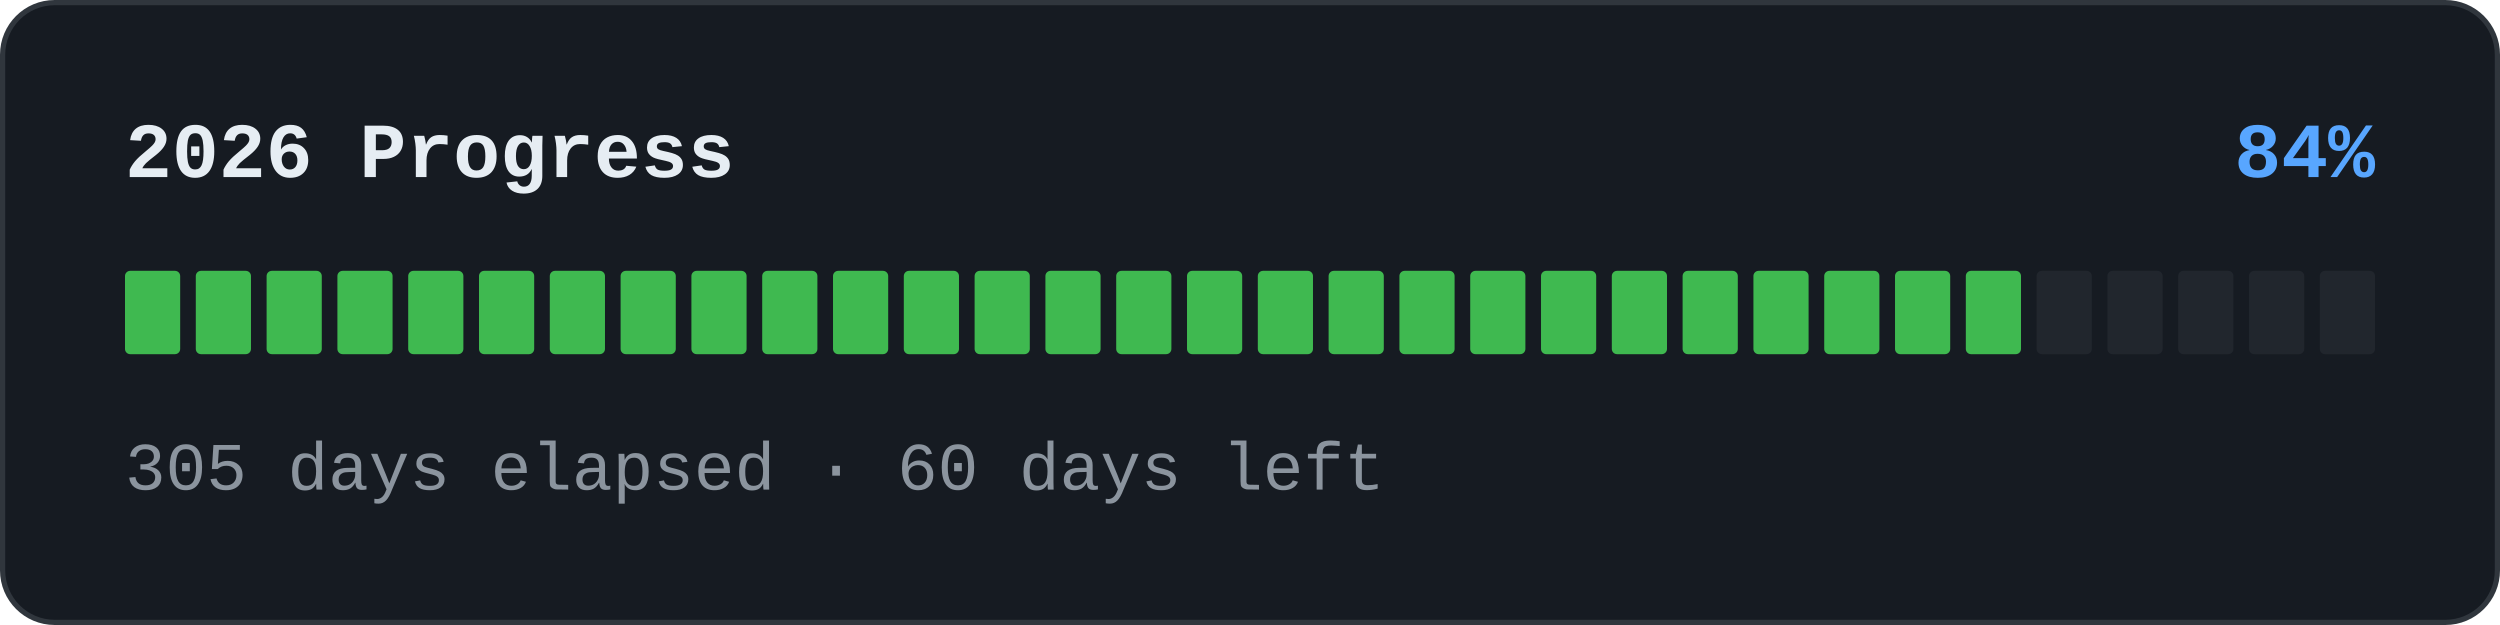
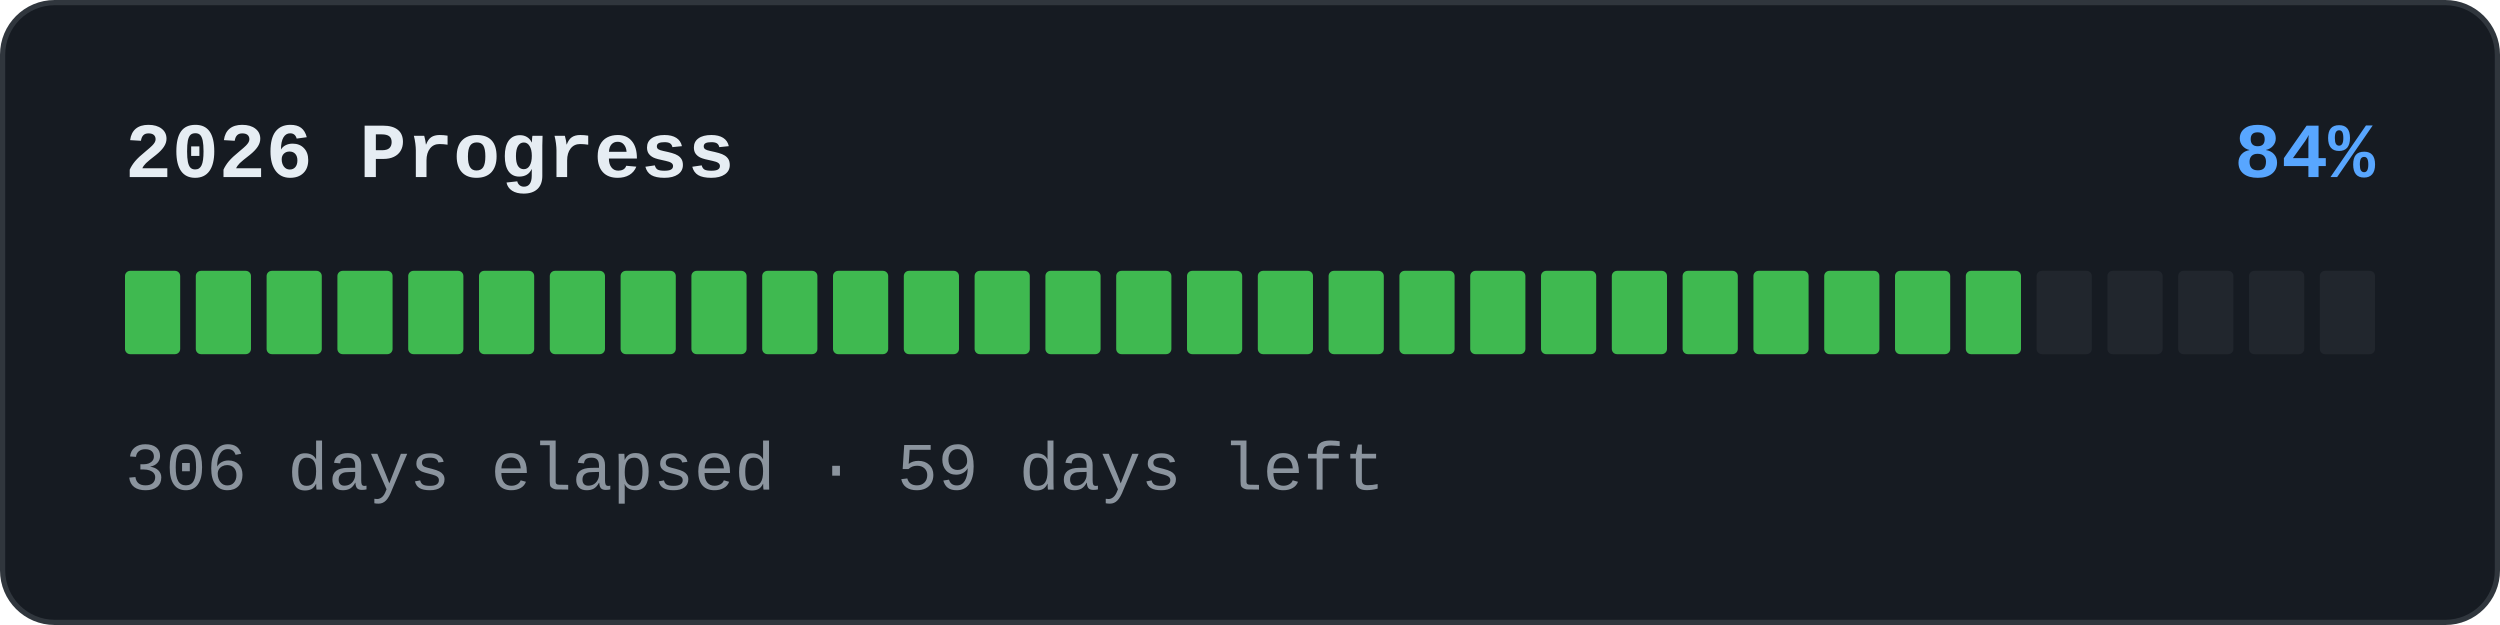
<svg xmlns="http://www.w3.org/2000/svg" width="480" height="120" viewBox="0 0 480 120" role="img">
  <rect x="0.5" y="0.5" width="479" height="119" rx="10" fill="#161b22" stroke="#30363d" />
  <text x="24" y="34" font-family="'SFMono-Regular','Consolas','Liberation Mono','Menlo',monospace" font-size="15" font-weight="600" fill="#e6edf3">2026 Progress</text>
  <text x="456" y="34" text-anchor="end" font-family="'SFMono-Regular','Consolas','Liberation Mono','Menlo',monospace" font-size="15" font-weight="600" fill="#58a6ff">84%</text>
  <rect x="24" y="52" width="10.594" height="16" rx="1" fill="#3fb950" />
  <rect x="37.594" y="52" width="10.594" height="16" rx="1" fill="#3fb950" />
  <rect x="51.188" y="52" width="10.594" height="16" rx="1" fill="#3fb950" />
  <rect x="64.781" y="52" width="10.594" height="16" rx="1" fill="#3fb950" />
  <rect x="78.375" y="52" width="10.594" height="16" rx="1" fill="#3fb950" />
  <rect x="91.969" y="52" width="10.594" height="16" rx="1" fill="#3fb950" />
  <rect x="105.562" y="52" width="10.594" height="16" rx="1" fill="#3fb950" />
  <rect x="119.156" y="52" width="10.594" height="16" rx="1" fill="#3fb950" />
  <rect x="132.75" y="52" width="10.594" height="16" rx="1" fill="#3fb950" />
  <rect x="146.344" y="52" width="10.594" height="16" rx="1" fill="#3fb950" />
  <rect x="159.938" y="52" width="10.594" height="16" rx="1" fill="#3fb950" />
  <rect x="173.531" y="52" width="10.594" height="16" rx="1" fill="#3fb950" />
  <rect x="187.125" y="52" width="10.594" height="16" rx="1" fill="#3fb950" />
  <rect x="200.719" y="52" width="10.594" height="16" rx="1" fill="#3fb950" />
  <rect x="214.312" y="52" width="10.594" height="16" rx="1" fill="#3fb950" />
  <rect x="227.906" y="52" width="10.594" height="16" rx="1" fill="#3fb950" />
  <rect x="241.5" y="52" width="10.594" height="16" rx="1" fill="#3fb950" />
  <rect x="255.094" y="52" width="10.594" height="16" rx="1" fill="#3fb950" />
  <rect x="268.688" y="52" width="10.594" height="16" rx="1" fill="#3fb950" />
  <rect x="282.281" y="52" width="10.594" height="16" rx="1" fill="#3fb950" />
  <rect x="295.875" y="52" width="10.594" height="16" rx="1" fill="#3fb950" />
  <rect x="309.469" y="52" width="10.594" height="16" rx="1" fill="#3fb950" />
  <rect x="323.062" y="52" width="10.594" height="16" rx="1" fill="#3fb950" />
  <rect x="336.656" y="52" width="10.594" height="16" rx="1" fill="#3fb950" />
  <rect x="350.25" y="52" width="10.594" height="16" rx="1" fill="#3fb950" />
  <rect x="363.844" y="52" width="10.594" height="16" rx="1" fill="#3fb950" />
  <rect x="377.438" y="52" width="10.594" height="16" rx="1" fill="#3fb950" />
  <rect x="391.031" y="52" width="10.594" height="16" rx="1" fill="#21262d" />
  <rect x="404.625" y="52" width="10.594" height="16" rx="1" fill="#21262d" />
  <rect x="418.219" y="52" width="10.594" height="16" rx="1" fill="#21262d" />
  <rect x="431.812" y="52" width="10.594" height="16" rx="1" fill="#21262d" />
  <rect x="445.406" y="52" width="10.594" height="16" rx="1" fill="#21262d" />
-   <text x="24" y="94" font-family="'SFMono-Regular','Consolas','Liberation Mono','Menlo',monospace" font-size="13" fill="#8b949e">305 days elapsed · 60 days left</text>
+   <text x="24" y="94" font-family="'SFMono-Regular','Consolas','Liberation Mono','Menlo',monospace" font-size="13" fill="#8b949e">306 days elapsed · 59 days left</text>
</svg>
